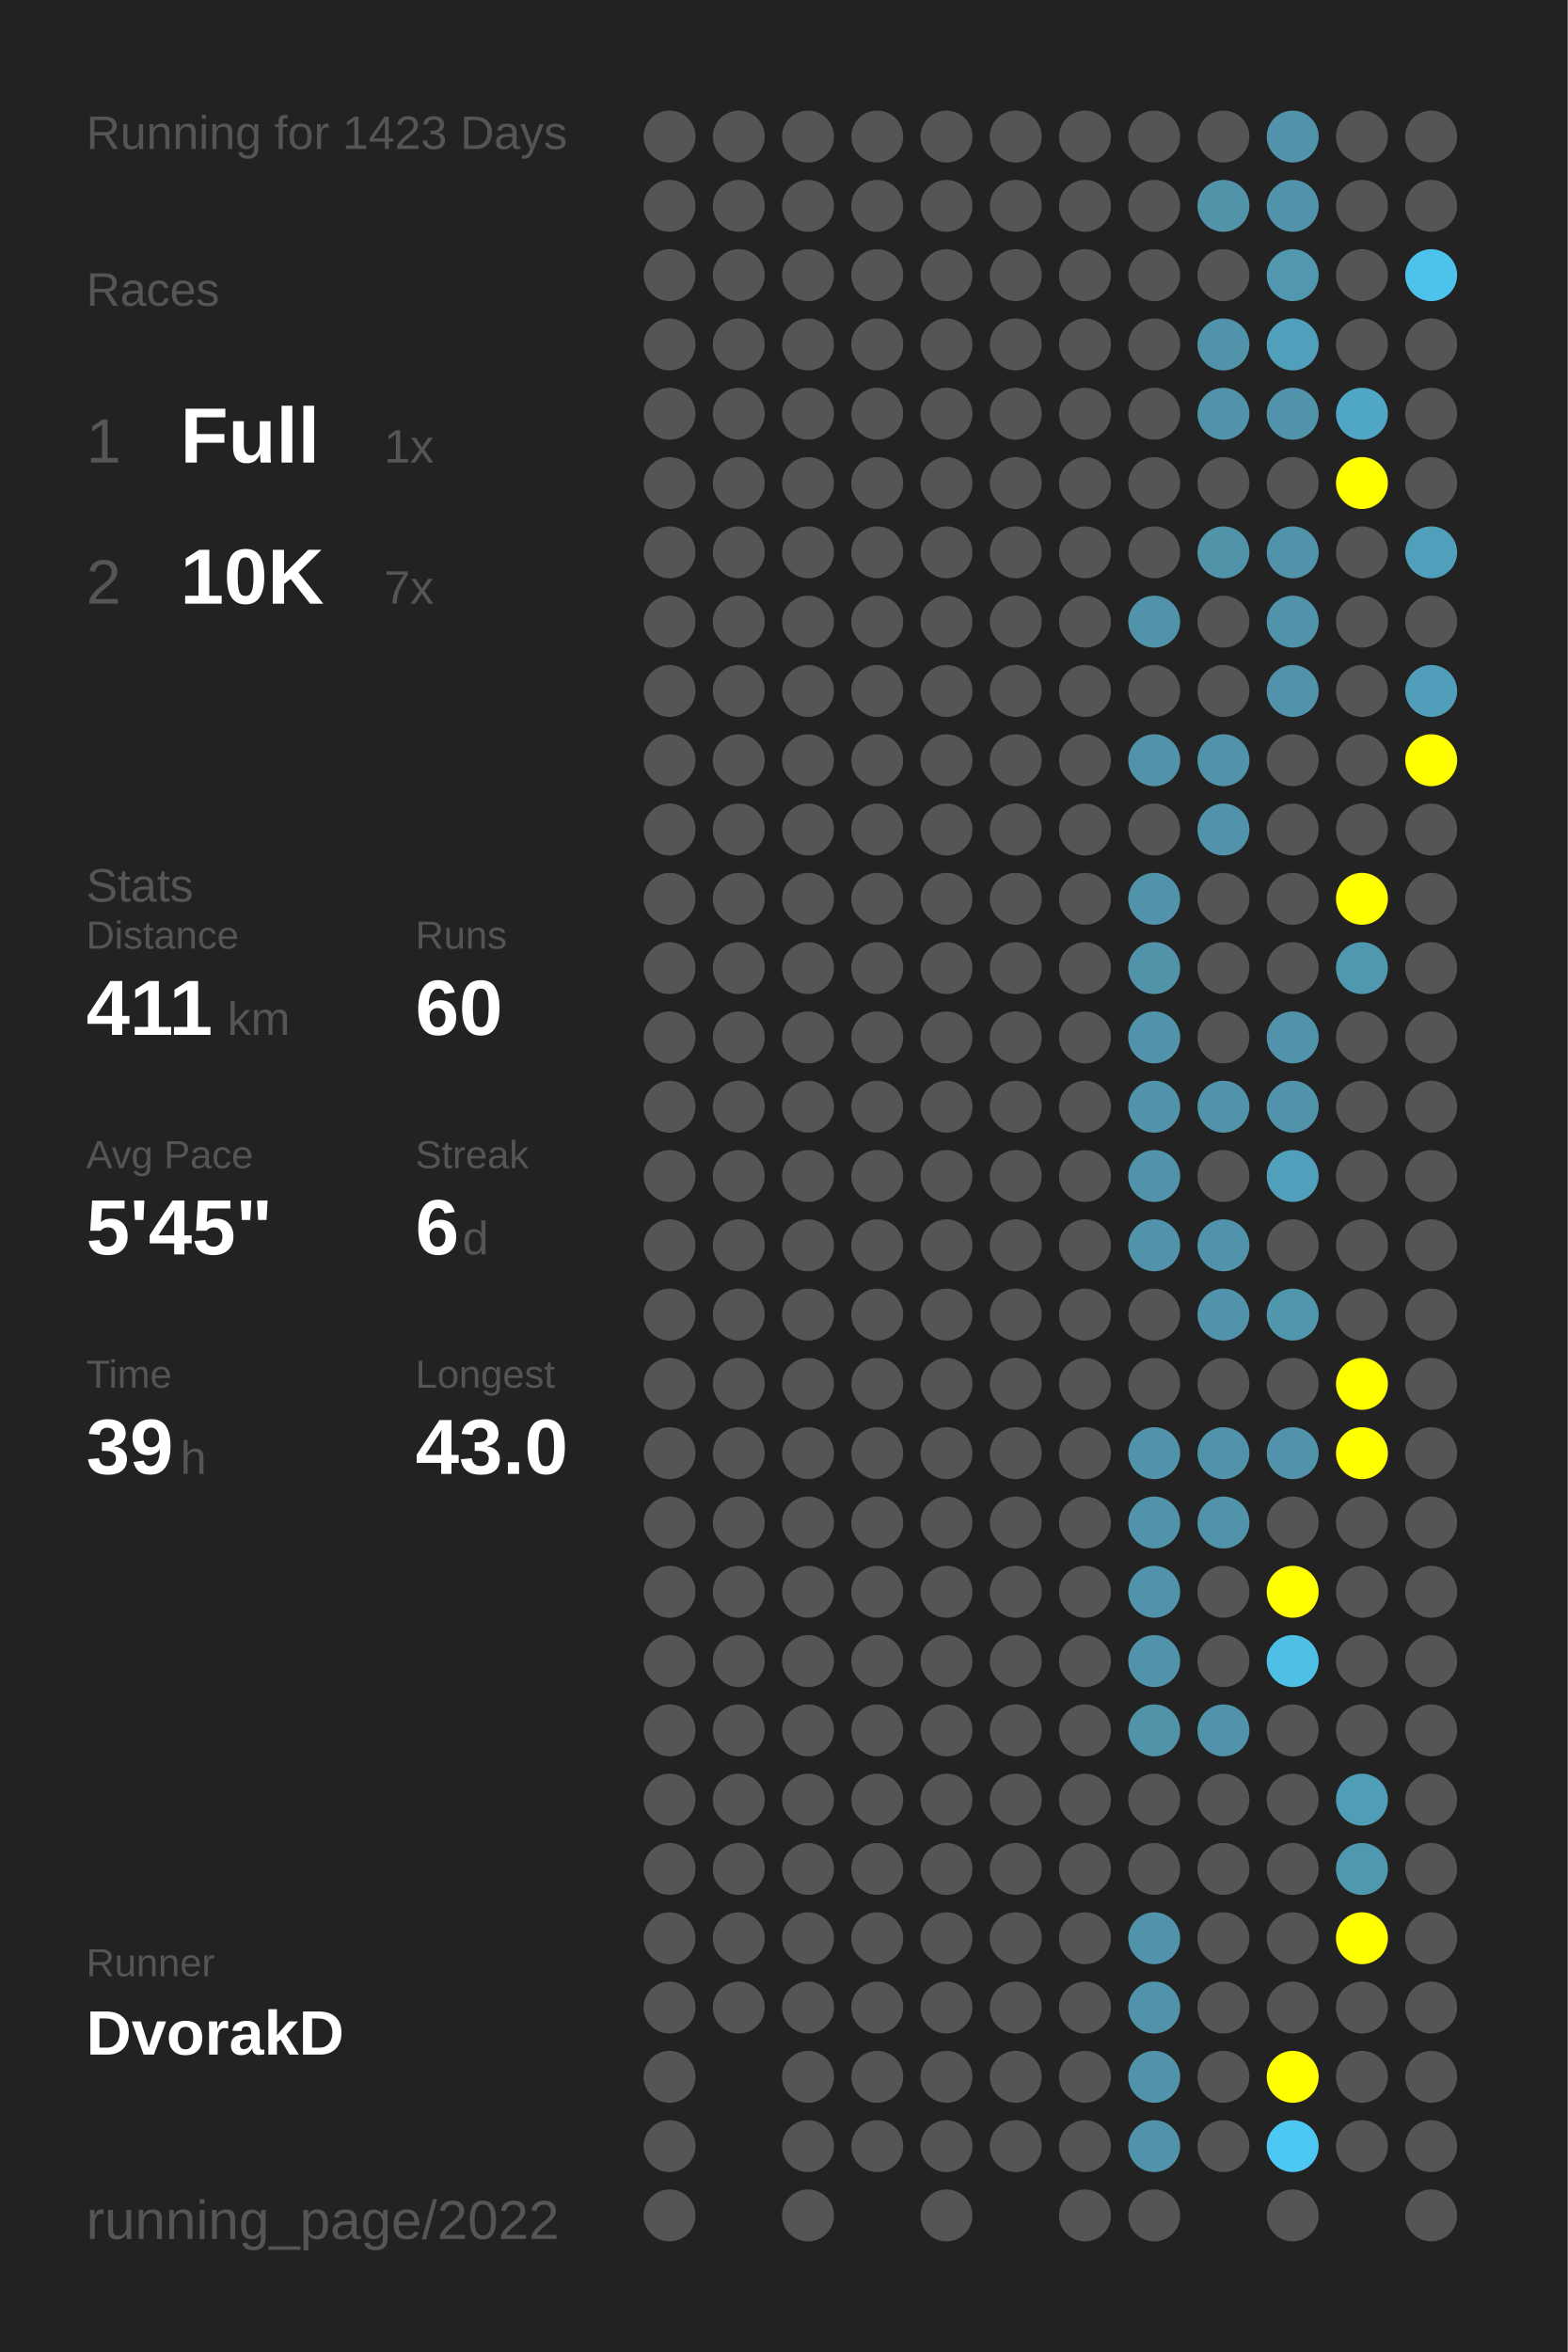
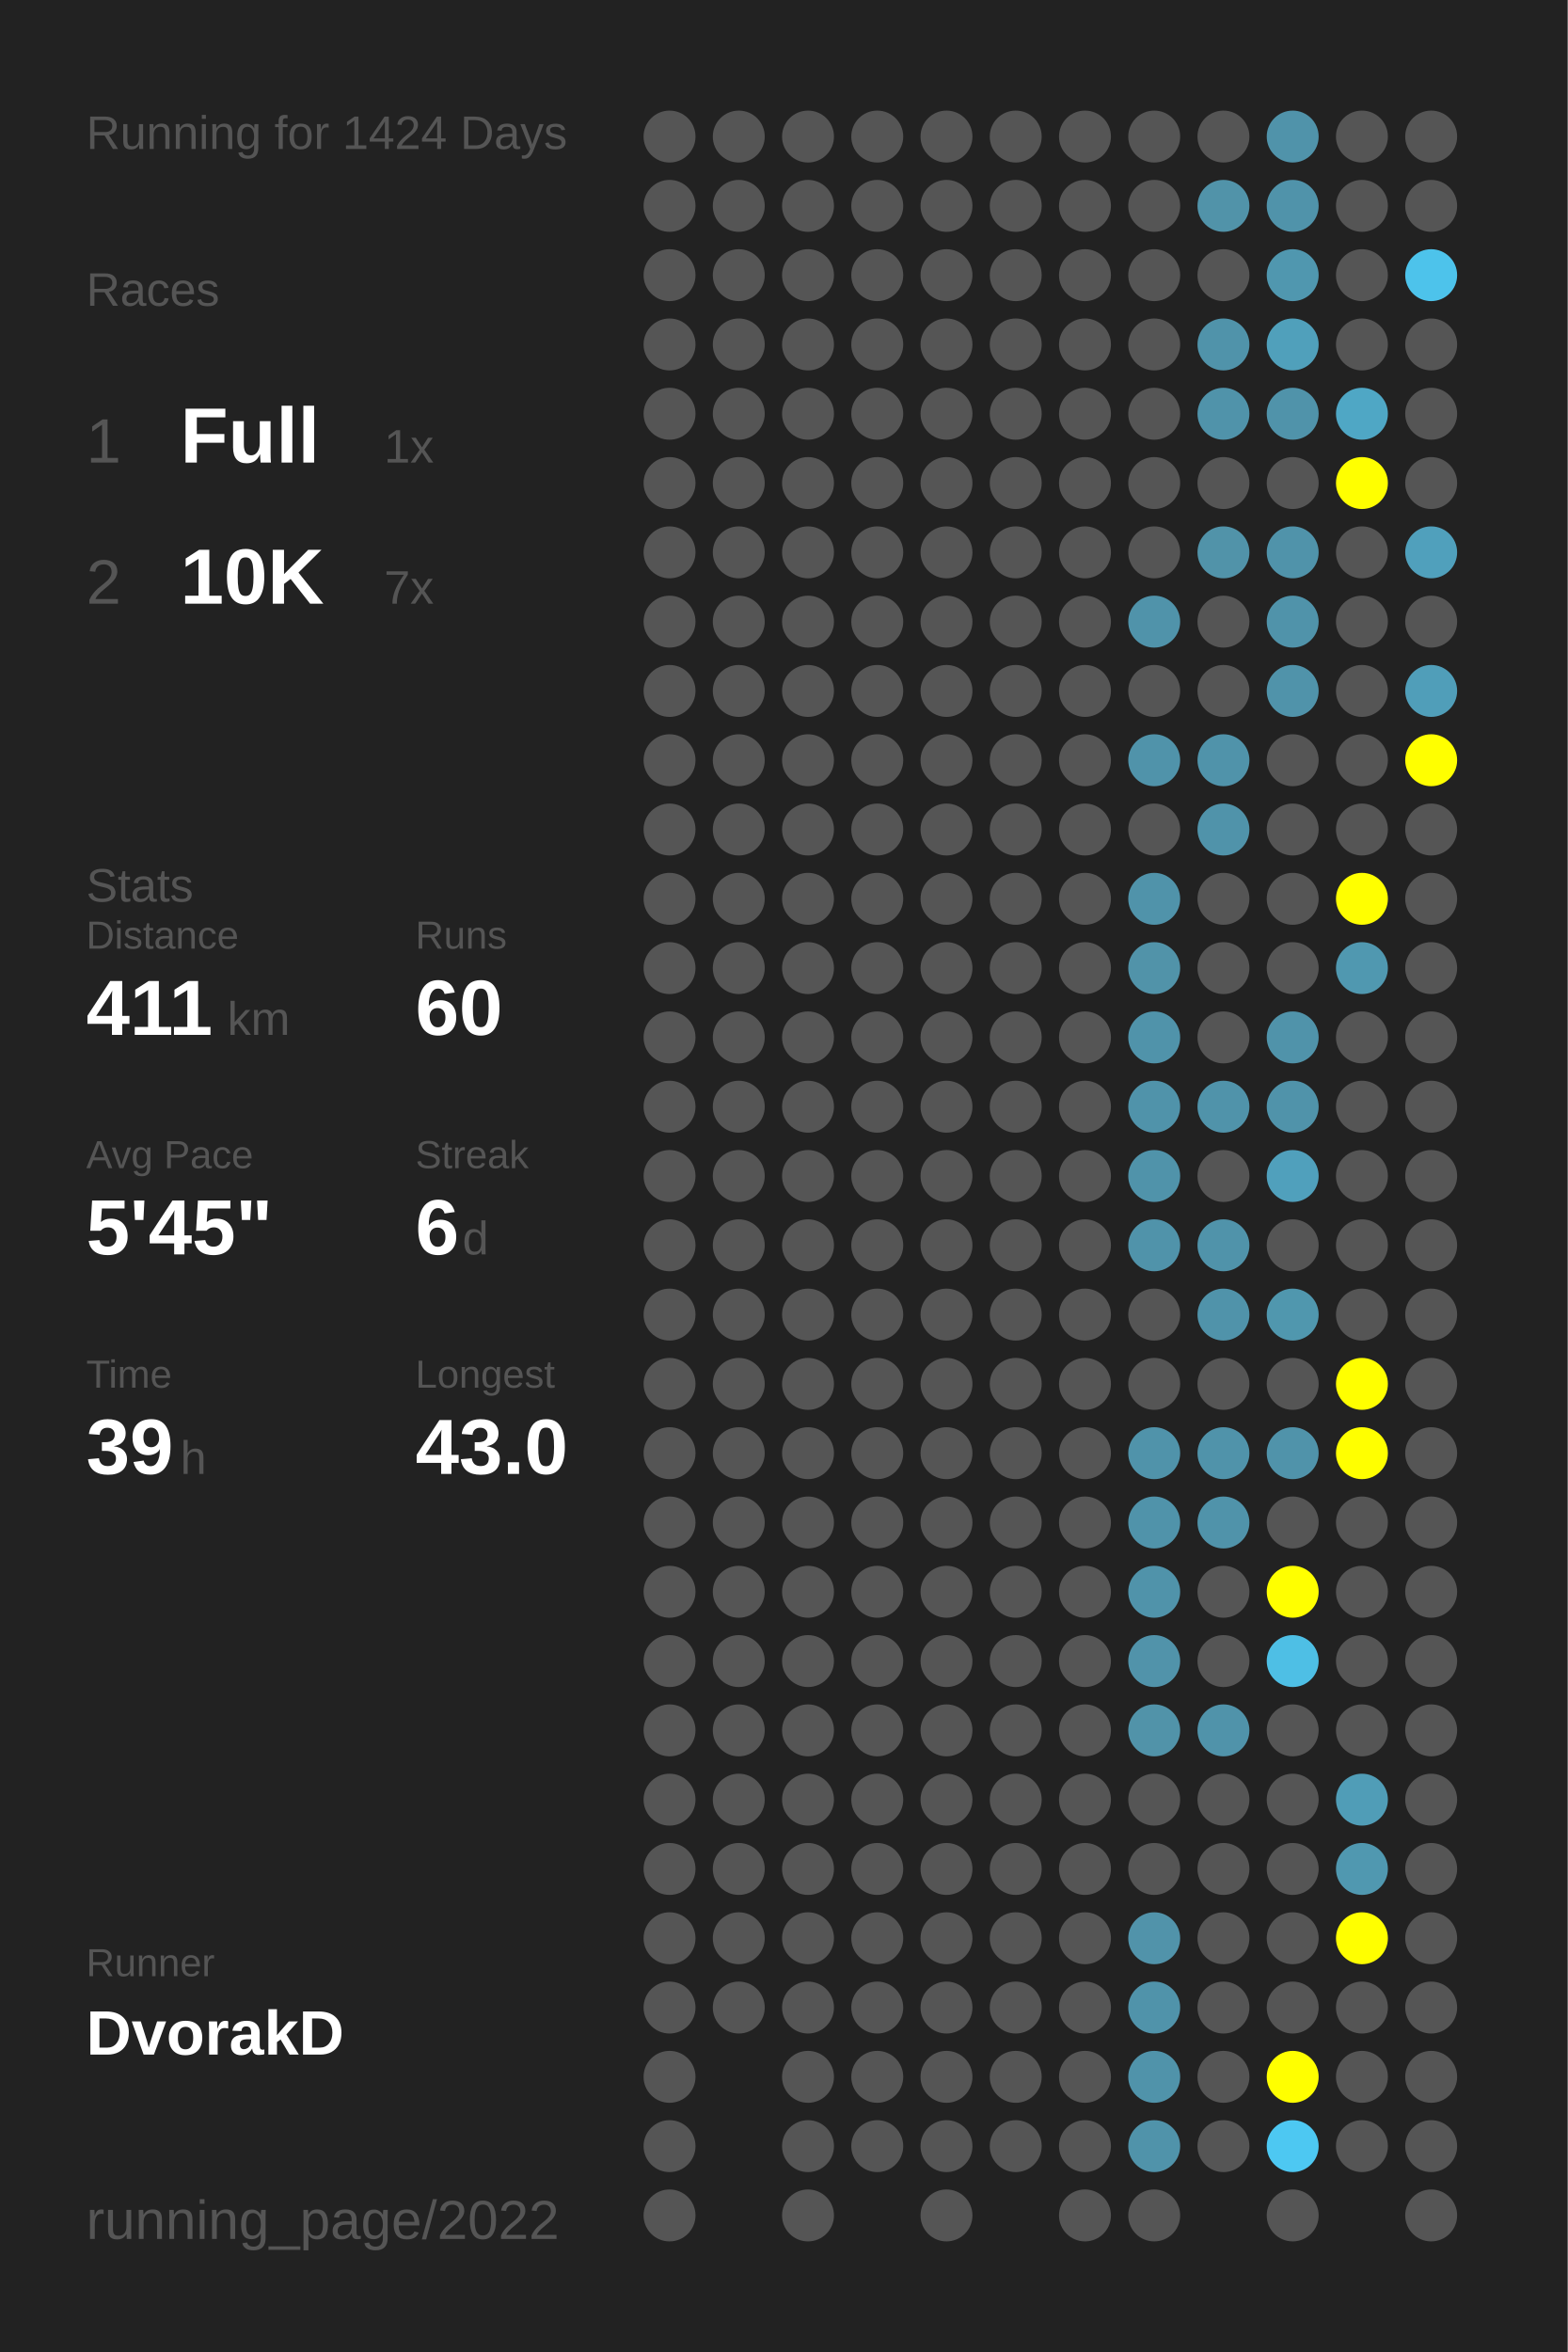
<svg xmlns="http://www.w3.org/2000/svg" baseProfile="full" height="300mm" version="1.1" viewBox="0,0,200,300" width="200mm">
  <defs />
  <rect fill="#222222" height="300" width="200" x="0" y="0" />
-   <text fill="#555555" style="font-size:6px; font-family:Arial;" x="11" y="19">Running for 1423 Days</text>
+   <text fill="#555555" style="font-size:6px; font-family:Arial;" x="11" y="19">Running for 1424 Days</text>
  <text fill="#555555" style="font-size:6px; font-family:Arial;" x="11" y="39">Races</text>
  <text fill="#555555" style="font-size:8px; font-family:Arial;" x="11" y="59">1</text>
  <text fill="#FFFFFF" style="font-size:10px; font-family:Arial; font-weight:bold;" x="23" y="59">Full</text>
  <text fill="#555555" style="font-size:6px; font-family:Arial;" x="49" y="59">1x</text>
  <text fill="#555555" style="font-size:8px; font-family:Arial;" x="11" y="77">2</text>
  <text fill="#FFFFFF" style="font-size:10px; font-family:Arial; font-weight:bold;" x="23" y="77">10K</text>
  <text fill="#555555" style="font-size:6px; font-family:Arial;" x="49" y="77">7x</text>
  <text fill="#555555" style="font-size:6px; font-family:Arial;" x="11" y="115">Stats</text>
  <text fill="#555555" style="font-size:5px; font-family:Arial;" x="11" y="121">Distance</text>
  <text fill="#FFFFFF" style="font-size:10px; font-family:Arial; font-weight:bold;" x="11" y="132">411</text>
  <text fill="#555555" style="font-size:6px; font-family:Arial;" x="29" y="132">km</text>
  <text fill="#555555" style="font-size:5px; font-family:Arial;" x="53" y="121">Runs</text>
  <text fill="#FFFFFF" style="font-size:10px; font-family:Arial; font-weight:bold;" x="53" y="132">60</text>
  <text fill="#555555" style="font-size:5px; font-family:Arial;" x="11" y="149">Avg Pace</text>
  <text fill="#FFFFFF" style="font-size:10px; font-family:Arial; font-weight:bold;" x="11" y="160">5'45"</text>
  <text fill="#555555" style="font-size:5px; font-family:Arial;" x="53" y="149">Streak</text>
  <text fill="#FFFFFF" style="font-size:10px; font-family:Arial; font-weight:bold;" x="53" y="160">6</text>
  <text fill="#555555" style="font-size:6px; font-family:Arial;" x="59" y="160">d</text>
  <text fill="#555555" style="font-size:5px; font-family:Arial;" x="11" y="177">Time</text>
  <text fill="#FFFFFF" style="font-size:10px; font-family:Arial; font-weight:bold;" x="11" y="188">39</text>
  <text fill="#555555" style="font-size:6px; font-family:Arial;" x="23" y="188">h</text>
  <text fill="#555555" style="font-size:5px; font-family:Arial;" x="53" y="177">Longest</text>
  <text fill="#FFFFFF" style="font-size:10px; font-family:Arial; font-weight:bold;" x="53" y="188">43.0</text>
  <text fill="#555555" style="font-size:5px; font-family:Arial;" x="11" y="252.065">Runner</text>
  <text fill="#FFFFFF" style="font-size:8px; font-family:Arial; font-weight:bold;" x="11" y="262.065">DvorakD</text>
  <text fill="#555555" style="font-size:7px; font-family:Arial;" x="11" y="285.581">running_page/2022</text>
  <circle cx="85.417" cy="17.419" fill="#555555" r="3.312" />
  <circle cx="85.417" cy="26.258" fill="#555555" r="3.312" />
  <circle cx="85.417" cy="35.097" fill="#555555" r="3.312" />
  <circle cx="85.417" cy="43.935" fill="#555555" r="3.312" />
  <circle cx="85.417" cy="52.774" fill="#555555" r="3.312" />
  <circle cx="85.417" cy="61.613" fill="#555555" r="3.312" />
  <circle cx="85.417" cy="70.452" fill="#555555" r="3.312" />
  <circle cx="85.417" cy="79.29" fill="#555555" r="3.312" />
  <circle cx="85.417" cy="88.129" fill="#555555" r="3.312" />
  <circle cx="85.417" cy="96.968" fill="#555555" r="3.312" />
  <circle cx="85.417" cy="105.806" fill="#555555" r="3.312" />
  <circle cx="85.417" cy="114.645" fill="#555555" r="3.312" />
  <circle cx="85.417" cy="123.484" fill="#555555" r="3.312" />
  <circle cx="85.417" cy="132.323" fill="#555555" r="3.312" />
  <circle cx="85.417" cy="141.161" fill="#555555" r="3.312" />
  <circle cx="85.417" cy="150" fill="#555555" r="3.312" />
  <circle cx="85.417" cy="158.839" fill="#555555" r="3.312" />
  <circle cx="85.417" cy="167.677" fill="#555555" r="3.312" />
  <circle cx="85.417" cy="176.516" fill="#555555" r="3.312" />
  <circle cx="85.417" cy="185.355" fill="#555555" r="3.312" />
  <circle cx="85.417" cy="194.194" fill="#555555" r="3.312" />
  <circle cx="85.417" cy="203.032" fill="#555555" r="3.312" />
  <circle cx="85.417" cy="211.871" fill="#555555" r="3.312" />
  <circle cx="85.417" cy="220.71" fill="#555555" r="3.312" />
  <circle cx="85.417" cy="229.548" fill="#555555" r="3.312" />
  <circle cx="85.417" cy="238.387" fill="#555555" r="3.312" />
  <circle cx="85.417" cy="247.226" fill="#555555" r="3.312" />
  <circle cx="85.417" cy="256.065" fill="#555555" r="3.312" />
  <circle cx="85.417" cy="264.903" fill="#555555" r="3.312" />
  <circle cx="85.417" cy="273.742" fill="#555555" r="3.312" />
  <circle cx="85.417" cy="282.581" fill="#555555" r="3.312" />
  <circle cx="94.25" cy="17.419" fill="#555555" r="3.312" />
  <circle cx="94.25" cy="26.258" fill="#555555" r="3.312" />
  <circle cx="94.25" cy="35.097" fill="#555555" r="3.312" />
  <circle cx="94.25" cy="43.935" fill="#555555" r="3.312" />
  <circle cx="94.25" cy="52.774" fill="#555555" r="3.312" />
  <circle cx="94.25" cy="61.613" fill="#555555" r="3.312" />
  <circle cx="94.25" cy="70.452" fill="#555555" r="3.312" />
  <circle cx="94.25" cy="79.29" fill="#555555" r="3.312" />
  <circle cx="94.25" cy="88.129" fill="#555555" r="3.312" />
  <circle cx="94.25" cy="96.968" fill="#555555" r="3.312" />
  <circle cx="94.25" cy="105.806" fill="#555555" r="3.312" />
  <circle cx="94.25" cy="114.645" fill="#555555" r="3.312" />
  <circle cx="94.25" cy="123.484" fill="#555555" r="3.312" />
  <circle cx="94.25" cy="132.323" fill="#555555" r="3.312" />
  <circle cx="94.25" cy="141.161" fill="#555555" r="3.312" />
  <circle cx="94.25" cy="150" fill="#555555" r="3.312" />
  <circle cx="94.25" cy="158.839" fill="#555555" r="3.312" />
  <circle cx="94.25" cy="167.677" fill="#555555" r="3.312" />
  <circle cx="94.25" cy="176.516" fill="#555555" r="3.312" />
  <circle cx="94.25" cy="185.355" fill="#555555" r="3.312" />
  <circle cx="94.25" cy="194.194" fill="#555555" r="3.312" />
  <circle cx="94.25" cy="203.032" fill="#555555" r="3.312" />
  <circle cx="94.25" cy="211.871" fill="#555555" r="3.312" />
  <circle cx="94.25" cy="220.71" fill="#555555" r="3.312" />
  <circle cx="94.25" cy="229.548" fill="#555555" r="3.312" />
  <circle cx="94.25" cy="238.387" fill="#555555" r="3.312" />
  <circle cx="94.25" cy="247.226" fill="#555555" r="3.312" />
  <circle cx="94.25" cy="256.065" fill="#555555" r="3.312" />
  <circle cx="103.083" cy="17.419" fill="#555555" r="3.312" />
  <circle cx="103.083" cy="26.258" fill="#555555" r="3.312" />
  <circle cx="103.083" cy="35.097" fill="#555555" r="3.312" />
  <circle cx="103.083" cy="43.935" fill="#555555" r="3.312" />
  <circle cx="103.083" cy="52.774" fill="#555555" r="3.312" />
  <circle cx="103.083" cy="61.613" fill="#555555" r="3.312" />
  <circle cx="103.083" cy="70.452" fill="#555555" r="3.312" />
  <circle cx="103.083" cy="79.29" fill="#555555" r="3.312" />
  <circle cx="103.083" cy="88.129" fill="#555555" r="3.312" />
  <circle cx="103.083" cy="96.968" fill="#555555" r="3.312" />
  <circle cx="103.083" cy="105.806" fill="#555555" r="3.312" />
  <circle cx="103.083" cy="114.645" fill="#555555" r="3.312" />
  <circle cx="103.083" cy="123.484" fill="#555555" r="3.312" />
  <circle cx="103.083" cy="132.323" fill="#555555" r="3.312" />
  <circle cx="103.083" cy="141.161" fill="#555555" r="3.312" />
  <circle cx="103.083" cy="150" fill="#555555" r="3.312" />
  <circle cx="103.083" cy="158.839" fill="#555555" r="3.312" />
  <circle cx="103.083" cy="167.677" fill="#555555" r="3.312" />
  <circle cx="103.083" cy="176.516" fill="#555555" r="3.312" />
  <circle cx="103.083" cy="185.355" fill="#555555" r="3.312" />
  <circle cx="103.083" cy="194.194" fill="#555555" r="3.312" />
  <circle cx="103.083" cy="203.032" fill="#555555" r="3.312" />
  <circle cx="103.083" cy="211.871" fill="#555555" r="3.312" />
  <circle cx="103.083" cy="220.71" fill="#555555" r="3.312" />
  <circle cx="103.083" cy="229.548" fill="#555555" r="3.312" />
  <circle cx="103.083" cy="238.387" fill="#555555" r="3.312" />
  <circle cx="103.083" cy="247.226" fill="#555555" r="3.312" />
  <circle cx="103.083" cy="256.065" fill="#555555" r="3.312" />
  <circle cx="103.083" cy="264.903" fill="#555555" r="3.312" />
  <circle cx="103.083" cy="273.742" fill="#555555" r="3.312" />
  <circle cx="103.083" cy="282.581" fill="#555555" r="3.312" />
  <circle cx="111.917" cy="17.419" fill="#555555" r="3.312" />
  <circle cx="111.917" cy="26.258" fill="#555555" r="3.312" />
  <circle cx="111.917" cy="35.097" fill="#555555" r="3.312" />
  <circle cx="111.917" cy="43.935" fill="#555555" r="3.312" />
  <circle cx="111.917" cy="52.774" fill="#555555" r="3.312" />
  <circle cx="111.917" cy="61.613" fill="#555555" r="3.312" />
  <circle cx="111.917" cy="70.452" fill="#555555" r="3.312" />
  <circle cx="111.917" cy="79.29" fill="#555555" r="3.312" />
  <circle cx="111.917" cy="88.129" fill="#555555" r="3.312" />
  <circle cx="111.917" cy="96.968" fill="#555555" r="3.312" />
  <circle cx="111.917" cy="105.806" fill="#555555" r="3.312" />
  <circle cx="111.917" cy="114.645" fill="#555555" r="3.312" />
  <circle cx="111.917" cy="123.484" fill="#555555" r="3.312" />
  <circle cx="111.917" cy="132.323" fill="#555555" r="3.312" />
  <circle cx="111.917" cy="141.161" fill="#555555" r="3.312" />
  <circle cx="111.917" cy="150" fill="#555555" r="3.312" />
  <circle cx="111.917" cy="158.839" fill="#555555" r="3.312" />
  <circle cx="111.917" cy="167.677" fill="#555555" r="3.312" />
  <circle cx="111.917" cy="176.516" fill="#555555" r="3.312" />
  <circle cx="111.917" cy="185.355" fill="#555555" r="3.312" />
  <circle cx="111.917" cy="194.194" fill="#555555" r="3.312" />
  <circle cx="111.917" cy="203.032" fill="#555555" r="3.312" />
  <circle cx="111.917" cy="211.871" fill="#555555" r="3.312" />
  <circle cx="111.917" cy="220.71" fill="#555555" r="3.312" />
  <circle cx="111.917" cy="229.548" fill="#555555" r="3.312" />
  <circle cx="111.917" cy="238.387" fill="#555555" r="3.312" />
  <circle cx="111.917" cy="247.226" fill="#555555" r="3.312" />
  <circle cx="111.917" cy="256.065" fill="#555555" r="3.312" />
  <circle cx="111.917" cy="264.903" fill="#555555" r="3.312" />
  <circle cx="111.917" cy="273.742" fill="#555555" r="3.312" />
  <circle cx="120.75" cy="17.419" fill="#555555" r="3.312" />
  <circle cx="120.75" cy="26.258" fill="#555555" r="3.312" />
  <circle cx="120.75" cy="35.097" fill="#555555" r="3.312" />
  <circle cx="120.75" cy="43.935" fill="#555555" r="3.312" />
  <circle cx="120.75" cy="52.774" fill="#555555" r="3.312" />
  <circle cx="120.75" cy="61.613" fill="#555555" r="3.312" />
  <circle cx="120.75" cy="70.452" fill="#555555" r="3.312" />
  <circle cx="120.75" cy="79.29" fill="#555555" r="3.312" />
  <circle cx="120.75" cy="88.129" fill="#555555" r="3.312" />
  <circle cx="120.75" cy="96.968" fill="#555555" r="3.312" />
  <circle cx="120.75" cy="105.806" fill="#555555" r="3.312" />
  <circle cx="120.75" cy="114.645" fill="#555555" r="3.312" />
  <circle cx="120.75" cy="123.484" fill="#555555" r="3.312" />
  <circle cx="120.75" cy="132.323" fill="#555555" r="3.312" />
  <circle cx="120.75" cy="141.161" fill="#555555" r="3.312" />
  <circle cx="120.75" cy="150" fill="#555555" r="3.312" />
  <circle cx="120.75" cy="158.839" fill="#555555" r="3.312" />
  <circle cx="120.75" cy="167.677" fill="#555555" r="3.312" />
  <circle cx="120.75" cy="176.516" fill="#555555" r="3.312" />
  <circle cx="120.75" cy="185.355" fill="#555555" r="3.312" />
  <circle cx="120.75" cy="194.194" fill="#555555" r="3.312" />
  <circle cx="120.75" cy="203.032" fill="#555555" r="3.312" />
  <circle cx="120.75" cy="211.871" fill="#555555" r="3.312" />
  <circle cx="120.75" cy="220.71" fill="#555555" r="3.312" />
  <circle cx="120.75" cy="229.548" fill="#555555" r="3.312" />
  <circle cx="120.75" cy="238.387" fill="#555555" r="3.312" />
  <circle cx="120.75" cy="247.226" fill="#555555" r="3.312" />
  <circle cx="120.75" cy="256.065" fill="#555555" r="3.312" />
  <circle cx="120.75" cy="264.903" fill="#555555" r="3.312" />
  <circle cx="120.75" cy="273.742" fill="#555555" r="3.312" />
  <circle cx="120.75" cy="282.581" fill="#555555" r="3.312" />
  <circle cx="129.583" cy="17.419" fill="#555555" r="3.312" />
  <circle cx="129.583" cy="26.258" fill="#555555" r="3.312" />
  <circle cx="129.583" cy="35.097" fill="#555555" r="3.312" />
  <circle cx="129.583" cy="43.935" fill="#555555" r="3.312" />
  <circle cx="129.583" cy="52.774" fill="#555555" r="3.312" />
  <circle cx="129.583" cy="61.613" fill="#555555" r="3.312" />
  <circle cx="129.583" cy="70.452" fill="#555555" r="3.312" />
  <circle cx="129.583" cy="79.29" fill="#555555" r="3.312" />
  <circle cx="129.583" cy="88.129" fill="#555555" r="3.312" />
  <circle cx="129.583" cy="96.968" fill="#555555" r="3.312" />
  <circle cx="129.583" cy="105.806" fill="#555555" r="3.312" />
  <circle cx="129.583" cy="114.645" fill="#555555" r="3.312" />
  <circle cx="129.583" cy="123.484" fill="#555555" r="3.312" />
  <circle cx="129.583" cy="132.323" fill="#555555" r="3.312" />
  <circle cx="129.583" cy="141.161" fill="#555555" r="3.312" />
  <circle cx="129.583" cy="150" fill="#555555" r="3.312" />
  <circle cx="129.583" cy="158.839" fill="#555555" r="3.312" />
  <circle cx="129.583" cy="167.677" fill="#555555" r="3.312" />
  <circle cx="129.583" cy="176.516" fill="#555555" r="3.312" />
  <circle cx="129.583" cy="185.355" fill="#555555" r="3.312" />
  <circle cx="129.583" cy="194.194" fill="#555555" r="3.312" />
  <circle cx="129.583" cy="203.032" fill="#555555" r="3.312" />
  <circle cx="129.583" cy="211.871" fill="#555555" r="3.312" />
  <circle cx="129.583" cy="220.71" fill="#555555" r="3.312" />
  <circle cx="129.583" cy="229.548" fill="#555555" r="3.312" />
  <circle cx="129.583" cy="238.387" fill="#555555" r="3.312" />
  <circle cx="129.583" cy="247.226" fill="#555555" r="3.312" />
  <circle cx="129.583" cy="256.065" fill="#555555" r="3.312" />
  <circle cx="129.583" cy="264.903" fill="#555555" r="3.312" />
  <circle cx="129.583" cy="273.742" fill="#555555" r="3.312" />
  <circle cx="138.417" cy="17.419" fill="#555555" r="3.312" />
  <circle cx="138.417" cy="26.258" fill="#555555" r="3.312" />
  <circle cx="138.417" cy="35.097" fill="#555555" r="3.312" />
  <circle cx="138.417" cy="43.935" fill="#555555" r="3.312" />
  <circle cx="138.417" cy="52.774" fill="#555555" r="3.312" />
  <circle cx="138.417" cy="61.613" fill="#555555" r="3.312" />
  <circle cx="138.417" cy="70.452" fill="#555555" r="3.312" />
  <circle cx="138.417" cy="79.29" fill="#555555" r="3.312" />
  <circle cx="138.417" cy="88.129" fill="#555555" r="3.312" />
  <circle cx="138.417" cy="96.968" fill="#555555" r="3.312" />
  <circle cx="138.417" cy="105.806" fill="#555555" r="3.312" />
  <circle cx="138.417" cy="114.645" fill="#555555" r="3.312" />
  <circle cx="138.417" cy="123.484" fill="#555555" r="3.312" />
  <circle cx="138.417" cy="132.323" fill="#555555" r="3.312" />
  <circle cx="138.417" cy="141.161" fill="#555555" r="3.312" />
  <circle cx="138.417" cy="150" fill="#555555" r="3.312" />
  <circle cx="138.417" cy="158.839" fill="#555555" r="3.312" />
  <circle cx="138.417" cy="167.677" fill="#555555" r="3.312" />
  <circle cx="138.417" cy="176.516" fill="#555555" r="3.312" />
  <circle cx="138.417" cy="185.355" fill="#555555" r="3.312" />
  <circle cx="138.417" cy="194.194" fill="#555555" r="3.312" />
  <circle cx="138.417" cy="203.032" fill="#555555" r="3.312" />
  <circle cx="138.417" cy="211.871" fill="#555555" r="3.312" />
  <circle cx="138.417" cy="220.71" fill="#555555" r="3.312" />
  <circle cx="138.417" cy="229.548" fill="#555555" r="3.312" />
  <circle cx="138.417" cy="238.387" fill="#555555" r="3.312" />
  <circle cx="138.417" cy="247.226" fill="#555555" r="3.312" />
  <circle cx="138.417" cy="256.065" fill="#555555" r="3.312" />
  <circle cx="138.417" cy="264.903" fill="#555555" r="3.312" />
  <circle cx="138.417" cy="273.742" fill="#555555" r="3.312" />
  <circle cx="138.417" cy="282.581" fill="#555555" r="3.312" />
  <circle cx="147.25" cy="17.419" fill="#555555" r="3.312" />
  <circle cx="147.25" cy="26.258" fill="#555555" r="3.312" />
  <circle cx="147.25" cy="35.097" fill="#555555" r="3.312" />
  <circle cx="147.25" cy="43.935" fill="#555555" r="3.312" />
  <circle cx="147.25" cy="52.774" fill="#555555" r="3.312" />
  <circle cx="147.25" cy="61.613" fill="#555555" r="3.312" />
  <circle cx="147.25" cy="70.452" fill="#555555" r="3.312" />
  <circle cx="147.25" cy="79.29" fill="#5093aa" r="3.312" />
  <circle cx="147.25" cy="88.129" fill="#555555" r="3.312" />
  <circle cx="147.25" cy="96.968" fill="#5093aa" r="3.312" />
  <circle cx="147.25" cy="105.806" fill="#555555" r="3.312" />
  <circle cx="147.25" cy="114.645" fill="#5093aa" r="3.312" />
  <circle cx="147.25" cy="123.484" fill="#5193a9" r="3.312" />
  <circle cx="147.25" cy="132.323" fill="#5093aa" r="3.312" />
  <circle cx="147.25" cy="141.161" fill="#5093aa" r="3.312" />
  <circle cx="147.25" cy="150" fill="#5093aa" r="3.312" />
  <circle cx="147.25" cy="158.839" fill="#5093aa" r="3.312" />
  <circle cx="147.25" cy="167.677" fill="#555555" r="3.312" />
  <circle cx="147.25" cy="176.516" fill="#555555" r="3.312" />
  <circle cx="147.25" cy="185.355" fill="#5093aa" r="3.312" />
  <circle cx="147.25" cy="194.194" fill="#5093aa" r="3.312" />
  <circle cx="147.25" cy="203.032" fill="#5093aa" r="3.312" />
  <circle cx="147.25" cy="211.871" fill="#5193aa" r="3.312" />
  <circle cx="147.25" cy="220.71" fill="#5193a9" r="3.312" />
  <circle cx="147.25" cy="229.548" fill="#555555" r="3.312" />
  <circle cx="147.25" cy="238.387" fill="#555555" r="3.312" />
  <circle cx="147.25" cy="247.226" fill="#5193aa" r="3.312" />
  <circle cx="147.25" cy="256.065" fill="#5093aa" r="3.312" />
  <circle cx="147.25" cy="264.903" fill="#5093aa" r="3.312" />
  <circle cx="147.25" cy="273.742" fill="#5093aa" r="3.312" />
  <circle cx="147.25" cy="282.581" fill="#555555" r="3.312" />
  <circle cx="156.083" cy="17.419" fill="#555555" r="3.312" />
  <circle cx="156.083" cy="26.258" fill="#5193a9" r="3.312" />
  <circle cx="156.083" cy="35.097" fill="#555555" r="3.312" />
  <circle cx="156.083" cy="43.935" fill="#5093aa" r="3.312" />
  <circle cx="156.083" cy="52.774" fill="#5093aa" r="3.312" />
  <circle cx="156.083" cy="61.613" fill="#555555" r="3.312" />
  <circle cx="156.083" cy="70.452" fill="#5193a9" r="3.312" />
  <circle cx="156.083" cy="79.29" fill="#555555" r="3.312" />
  <circle cx="156.083" cy="88.129" fill="#555555" r="3.312" />
  <circle cx="156.083" cy="96.968" fill="#5093aa" r="3.312" />
  <circle cx="156.083" cy="105.806" fill="#5093aa" r="3.312" />
  <circle cx="156.083" cy="114.645" fill="#555555" r="3.312" />
  <circle cx="156.083" cy="123.484" fill="#555555" r="3.312" />
  <circle cx="156.083" cy="132.323" fill="#555555" r="3.312" />
  <circle cx="156.083" cy="141.161" fill="#5093aa" r="3.312" />
  <circle cx="156.083" cy="150" fill="#555555" r="3.312" />
  <circle cx="156.083" cy="158.839" fill="#5093aa" r="3.312" />
  <circle cx="156.083" cy="167.677" fill="#5093aa" r="3.312" />
  <circle cx="156.083" cy="176.516" fill="#555555" r="3.312" />
  <circle cx="156.083" cy="185.355" fill="#5093aa" r="3.312" />
  <circle cx="156.083" cy="194.194" fill="#5093aa" r="3.312" />
  <circle cx="156.083" cy="203.032" fill="#555555" r="3.312" />
  <circle cx="156.083" cy="211.871" fill="#555555" r="3.312" />
  <circle cx="156.083" cy="220.71" fill="#5093aa" r="3.312" />
  <circle cx="156.083" cy="229.548" fill="#555555" r="3.312" />
  <circle cx="156.083" cy="238.387" fill="#555555" r="3.312" />
  <circle cx="156.083" cy="247.226" fill="#555555" r="3.312" />
  <circle cx="156.083" cy="256.065" fill="#555555" r="3.312" />
  <circle cx="156.083" cy="264.903" fill="#555555" r="3.312" />
  <circle cx="156.083" cy="273.742" fill="#555555" r="3.312" />
  <circle cx="164.917" cy="17.419" fill="#5093aa" r="3.312" />
  <circle cx="164.917" cy="26.258" fill="#5093aa" r="3.312" />
  <circle cx="164.917" cy="35.097" fill="#5097af" r="3.312" />
  <circle cx="164.917" cy="43.935" fill="#50a0bb" r="3.312" />
  <circle cx="164.917" cy="52.774" fill="#5093aa" r="3.312" />
  <circle cx="164.917" cy="61.613" fill="#555555" r="3.312" />
  <circle cx="164.917" cy="70.452" fill="#5093aa" r="3.312" />
  <circle cx="164.917" cy="79.29" fill="#5093aa" r="3.312" />
  <circle cx="164.917" cy="88.129" fill="#5093aa" r="3.312" />
  <circle cx="164.917" cy="96.968" fill="#555555" r="3.312" />
  <circle cx="164.917" cy="105.806" fill="#555555" r="3.312" />
  <circle cx="164.917" cy="114.645" fill="#555555" r="3.312" />
  <circle cx="164.917" cy="123.484" fill="#555555" r="3.312" />
  <circle cx="164.917" cy="132.323" fill="#5093aa" r="3.312" />
  <circle cx="164.917" cy="141.161" fill="#5093aa" r="3.312" />
  <circle cx="164.917" cy="150" fill="#50a0bc" r="3.312" />
  <circle cx="164.917" cy="158.839" fill="#555555" r="3.312" />
  <circle cx="164.917" cy="167.677" fill="#5097ae" r="3.312" />
  <circle cx="164.917" cy="176.516" fill="#555555" r="3.312" />
  <circle cx="164.917" cy="185.355" fill="#5093aa" r="3.312" />
  <circle cx="164.917" cy="194.194" fill="#555555" r="3.312" />
  <circle cx="164.917" cy="203.032" fill="#FFFF00" r="3.312" />
  <circle cx="164.917" cy="211.871" fill="#4ebfe5" r="3.312" />
  <circle cx="164.917" cy="220.71" fill="#555555" r="3.312" />
  <circle cx="164.917" cy="229.548" fill="#555555" r="3.312" />
  <circle cx="164.917" cy="238.387" fill="#555555" r="3.312" />
  <circle cx="164.917" cy="247.226" fill="#555555" r="3.312" />
  <circle cx="164.917" cy="256.065" fill="#555555" r="3.312" />
  <circle cx="164.917" cy="264.903" fill="#FFFF00" r="3.312" />
  <circle cx="164.917" cy="273.742" fill="#4dc8f2" r="3.312" />
  <circle cx="164.917" cy="282.581" fill="#555555" r="3.312" />
  <circle cx="173.75" cy="17.419" fill="#555555" r="3.312" />
  <circle cx="173.75" cy="26.258" fill="#555555" r="3.312" />
  <circle cx="173.75" cy="35.097" fill="#555555" r="3.312" />
  <circle cx="173.75" cy="43.935" fill="#555555" r="3.312" />
  <circle cx="173.75" cy="52.774" fill="#4fa7c5" r="3.312" />
  <circle cx="173.75" cy="61.613" fill="#FFFF00" r="3.312" />
  <circle cx="173.75" cy="70.452" fill="#555555" r="3.312" />
  <circle cx="173.75" cy="79.29" fill="#555555" r="3.312" />
  <circle cx="173.75" cy="88.129" fill="#555555" r="3.312" />
  <circle cx="173.75" cy="96.968" fill="#555555" r="3.312" />
  <circle cx="173.75" cy="105.806" fill="#555555" r="3.312" />
  <circle cx="173.75" cy="114.645" fill="#FFFF00" r="3.312" />
  <circle cx="173.75" cy="123.484" fill="#5098b0" r="3.312" />
  <circle cx="173.75" cy="132.323" fill="#555555" r="3.312" />
  <circle cx="173.75" cy="141.161" fill="#555555" r="3.312" />
  <circle cx="173.75" cy="150" fill="#555555" r="3.312" />
  <circle cx="173.75" cy="158.839" fill="#555555" r="3.312" />
  <circle cx="173.75" cy="167.677" fill="#555555" r="3.312" />
  <circle cx="173.75" cy="176.516" fill="#FFFF00" r="3.312" />
  <circle cx="173.75" cy="185.355" fill="#FFFF00" r="3.312" />
  <circle cx="173.75" cy="194.194" fill="#555555" r="3.312" />
  <circle cx="173.75" cy="203.032" fill="#555555" r="3.312" />
  <circle cx="173.75" cy="211.871" fill="#555555" r="3.312" />
  <circle cx="173.75" cy="220.71" fill="#555555" r="3.312" />
  <circle cx="173.75" cy="229.548" fill="#509db7" r="3.312" />
  <circle cx="173.75" cy="238.387" fill="#5098b0" r="3.312" />
  <circle cx="173.75" cy="247.226" fill="#FFFF00" r="3.312" />
  <circle cx="173.75" cy="256.065" fill="#555555" r="3.312" />
  <circle cx="173.75" cy="264.903" fill="#555555" r="3.312" />
  <circle cx="173.75" cy="273.742" fill="#555555" r="3.312" />
  <circle cx="182.583" cy="17.419" fill="#555555" r="3.312" />
  <circle cx="182.583" cy="26.258" fill="#555555" r="3.312" />
  <circle cx="182.583" cy="35.097" fill="#4dc3eb" r="3.312" />
  <circle cx="182.583" cy="43.935" fill="#555555" r="3.312" />
  <circle cx="182.583" cy="52.774" fill="#555555" r="3.312" />
  <circle cx="182.583" cy="61.613" fill="#555555" r="3.312" />
  <circle cx="182.583" cy="70.452" fill="#50a0bc" r="3.312" />
  <circle cx="182.583" cy="79.29" fill="#555555" r="3.312" />
  <circle cx="182.583" cy="88.129" fill="#509eb9" r="3.312" />
  <circle cx="182.583" cy="96.968" fill="#FFFF00" r="3.312" />
  <circle cx="182.583" cy="105.806" fill="#555555" r="3.312" />
  <circle cx="182.583" cy="114.645" fill="#555555" r="3.312" />
  <circle cx="182.583" cy="123.484" fill="#555555" r="3.312" />
  <circle cx="182.583" cy="132.323" fill="#555555" r="3.312" />
  <circle cx="182.583" cy="141.161" fill="#555555" r="3.312" />
  <circle cx="182.583" cy="150" fill="#555555" r="3.312" />
  <circle cx="182.583" cy="158.839" fill="#555555" r="3.312" />
  <circle cx="182.583" cy="167.677" fill="#555555" r="3.312" />
  <circle cx="182.583" cy="176.516" fill="#555555" r="3.312" />
  <circle cx="182.583" cy="185.355" fill="#555555" r="3.312" />
  <circle cx="182.583" cy="194.194" fill="#555555" r="3.312" />
  <circle cx="182.583" cy="203.032" fill="#555555" r="3.312" />
  <circle cx="182.583" cy="211.871" fill="#555555" r="3.312" />
  <circle cx="182.583" cy="220.71" fill="#555555" r="3.312" />
  <circle cx="182.583" cy="229.548" fill="#555555" r="3.312" />
  <circle cx="182.583" cy="238.387" fill="#555555" r="3.312" />
  <circle cx="182.583" cy="247.226" fill="#555555" r="3.312" />
  <circle cx="182.583" cy="256.065" fill="#555555" r="3.312" />
  <circle cx="182.583" cy="264.903" fill="#555555" r="3.312" />
  <circle cx="182.583" cy="273.742" fill="#555555" r="3.312" />
  <circle cx="182.583" cy="282.581" fill="#555555" r="3.312" />
</svg>
